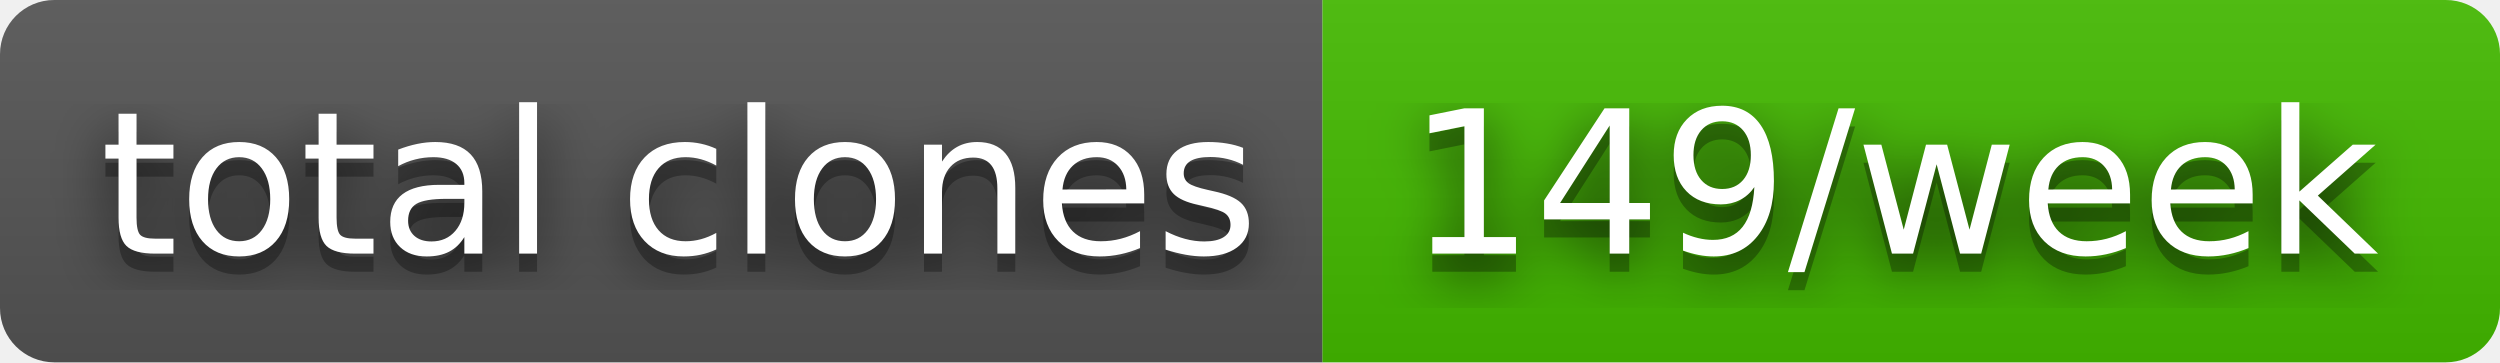
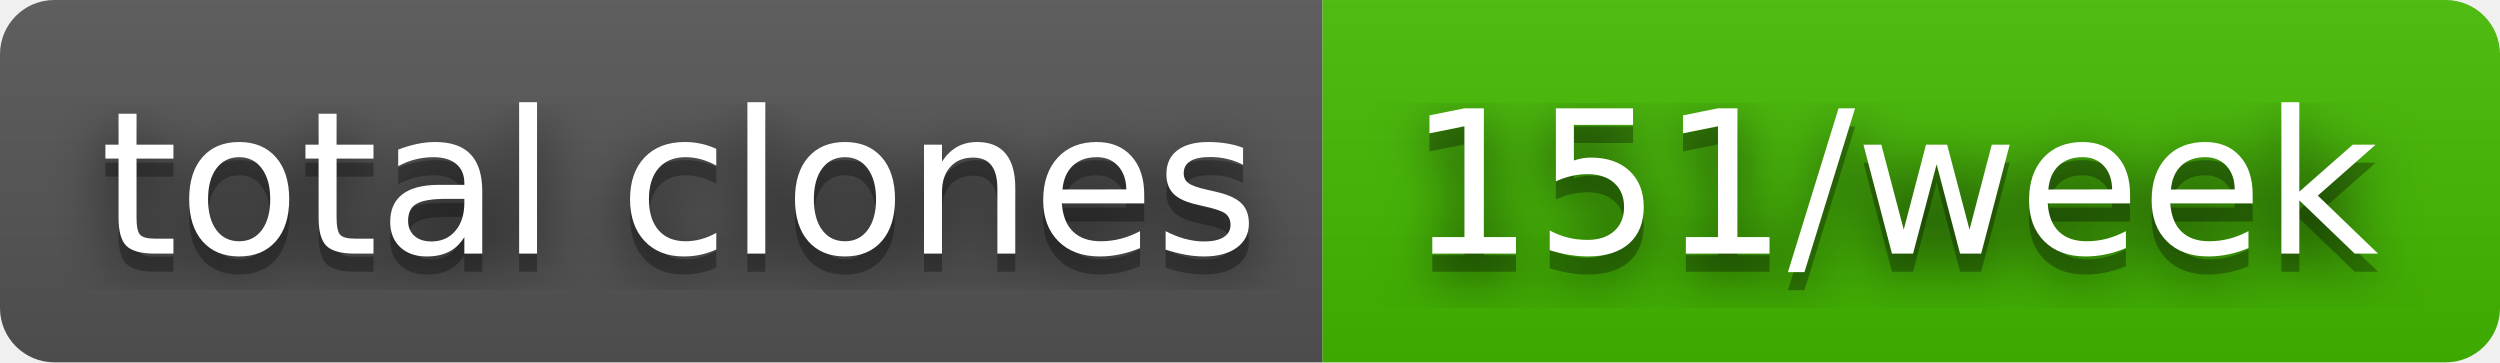
- <svg xmlns="http://www.w3.org/2000/svg" width="138" height="20" role="img" aria-label="total clones: 149/week">
+ <svg xmlns="http://www.w3.org/2000/svg" width="138" height="20" role="img" aria-label="total clones: 151/week">
  <filter id="blur">
    <feGaussianBlur in="SourceGraphic" stdDeviation="16" />
  </filter>
  <linearGradient id="s" x2="0" y2="100%">
    <stop offset="0" stop-color="#bbb" stop-opacity=".1" />
    <stop offset="1" stop-opacity=".1" />
  </linearGradient>
  <clipPath id="r">
    <rect width="138" height="20" rx="3" fill="#fff" />
  </clipPath>
  <g clip-path="url(#r)">
    <rect width="73" height="20" fill="#555" />
    <rect x="73" width="65" height="20" fill="#4b0" />
    <rect width="138" height="20" fill="url(#s)" />
  </g>
  <g fill="#fff" text-anchor="middle" font-family="Verdana,Geneva,DejaVu Sans,sans-serif" text-rendering="geometricPrecision" font-size="110">
    <text aria-hidden="true" x="375" y="150" fill="#010101" fill-opacity=".80" filter="url(#blur)" transform="scale(.1)" textLength="630">total clones</text>
    <text aria-hidden="true" x="375" y="150" fill="#010101" fill-opacity=".3" transform="scale(.1)" textLength="630">total clones</text>
    <text x="375" y="140" transform="scale(.1)" fill="#fff" textLength="630">total clones</text>
-     <text aria-hidden="true" x="1045" y="150" fill="#010101" fill-opacity=".80" filter="url(#blur)" transform="scale(.1)" textLength="550">149/week</text>
-     <text aria-hidden="true" x="1045" y="150" fill="#010101" fill-opacity=".3" transform="scale(.1)" textLength="550">149/week</text>
-     <text x="1045" y="140" transform="scale(.1)" fill="#fff" textLength="550">149/week</text>
+     <text aria-hidden="true" x="1045" y="150" fill="#010101" fill-opacity=".80" filter="url(#blur)" transform="scale(.1)" textLength="550">151/week</text>
+     <text aria-hidden="true" x="1045" y="150" fill="#010101" fill-opacity=".3" transform="scale(.1)" textLength="550">151/week</text>
+     <text x="1045" y="140" transform="scale(.1)" fill="#fff" textLength="550">151/week</text>
  </g>
</svg>
